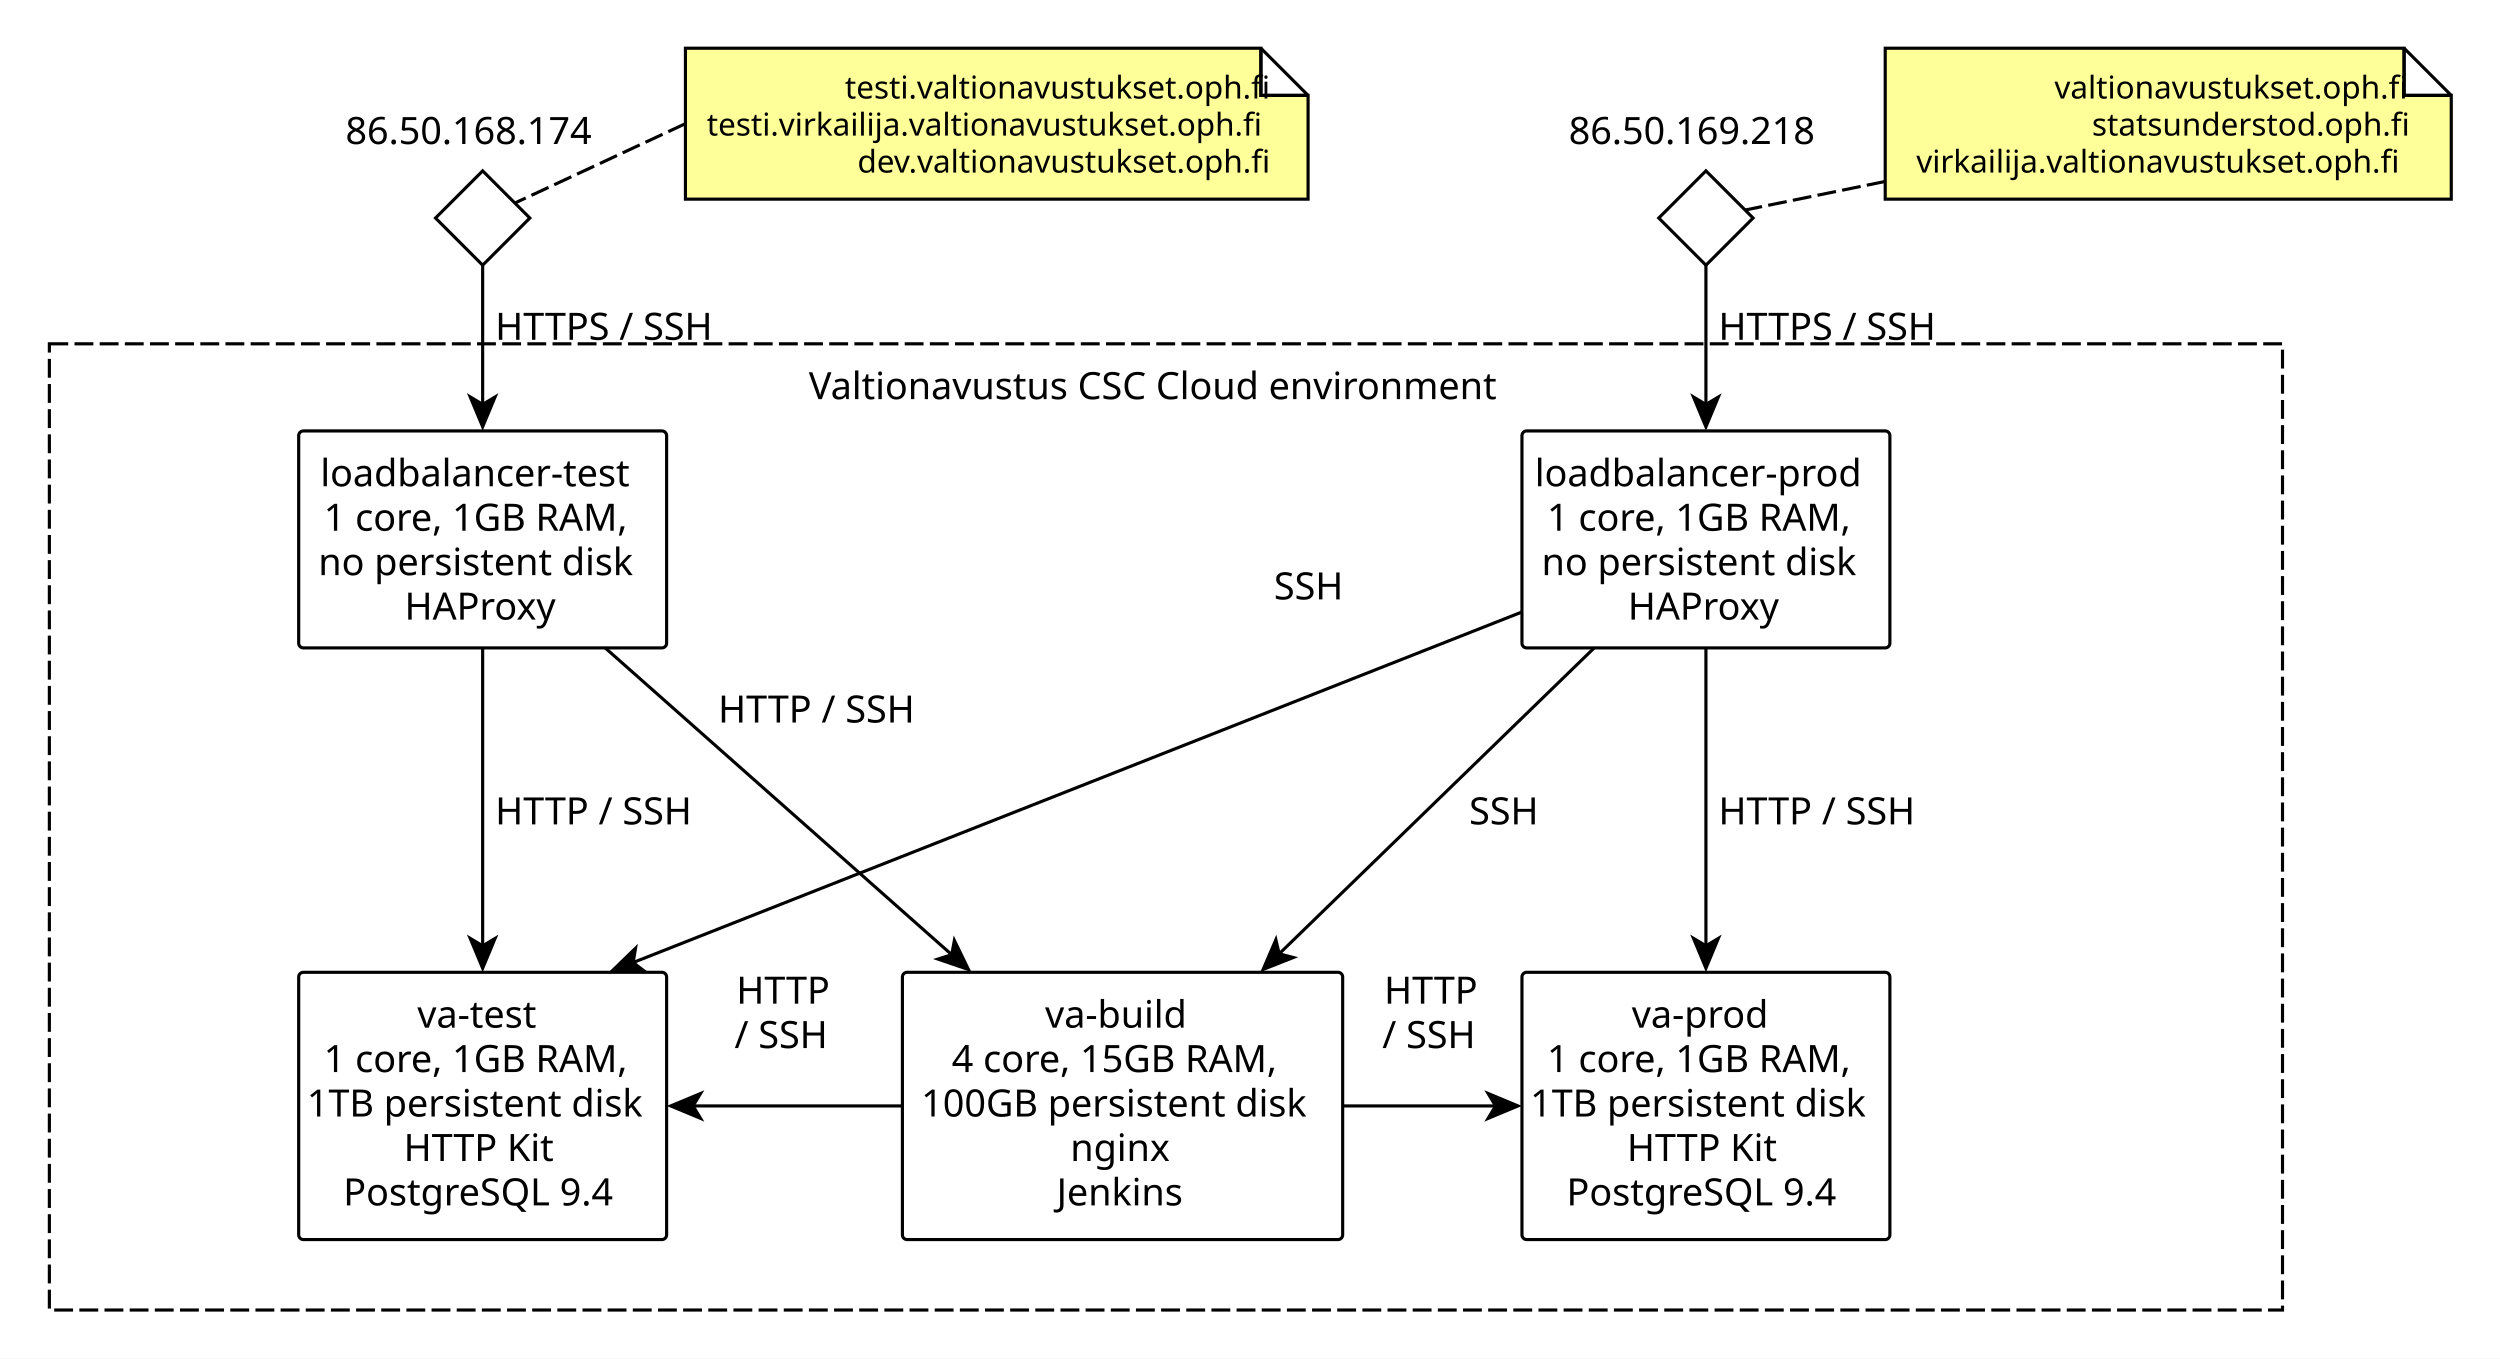
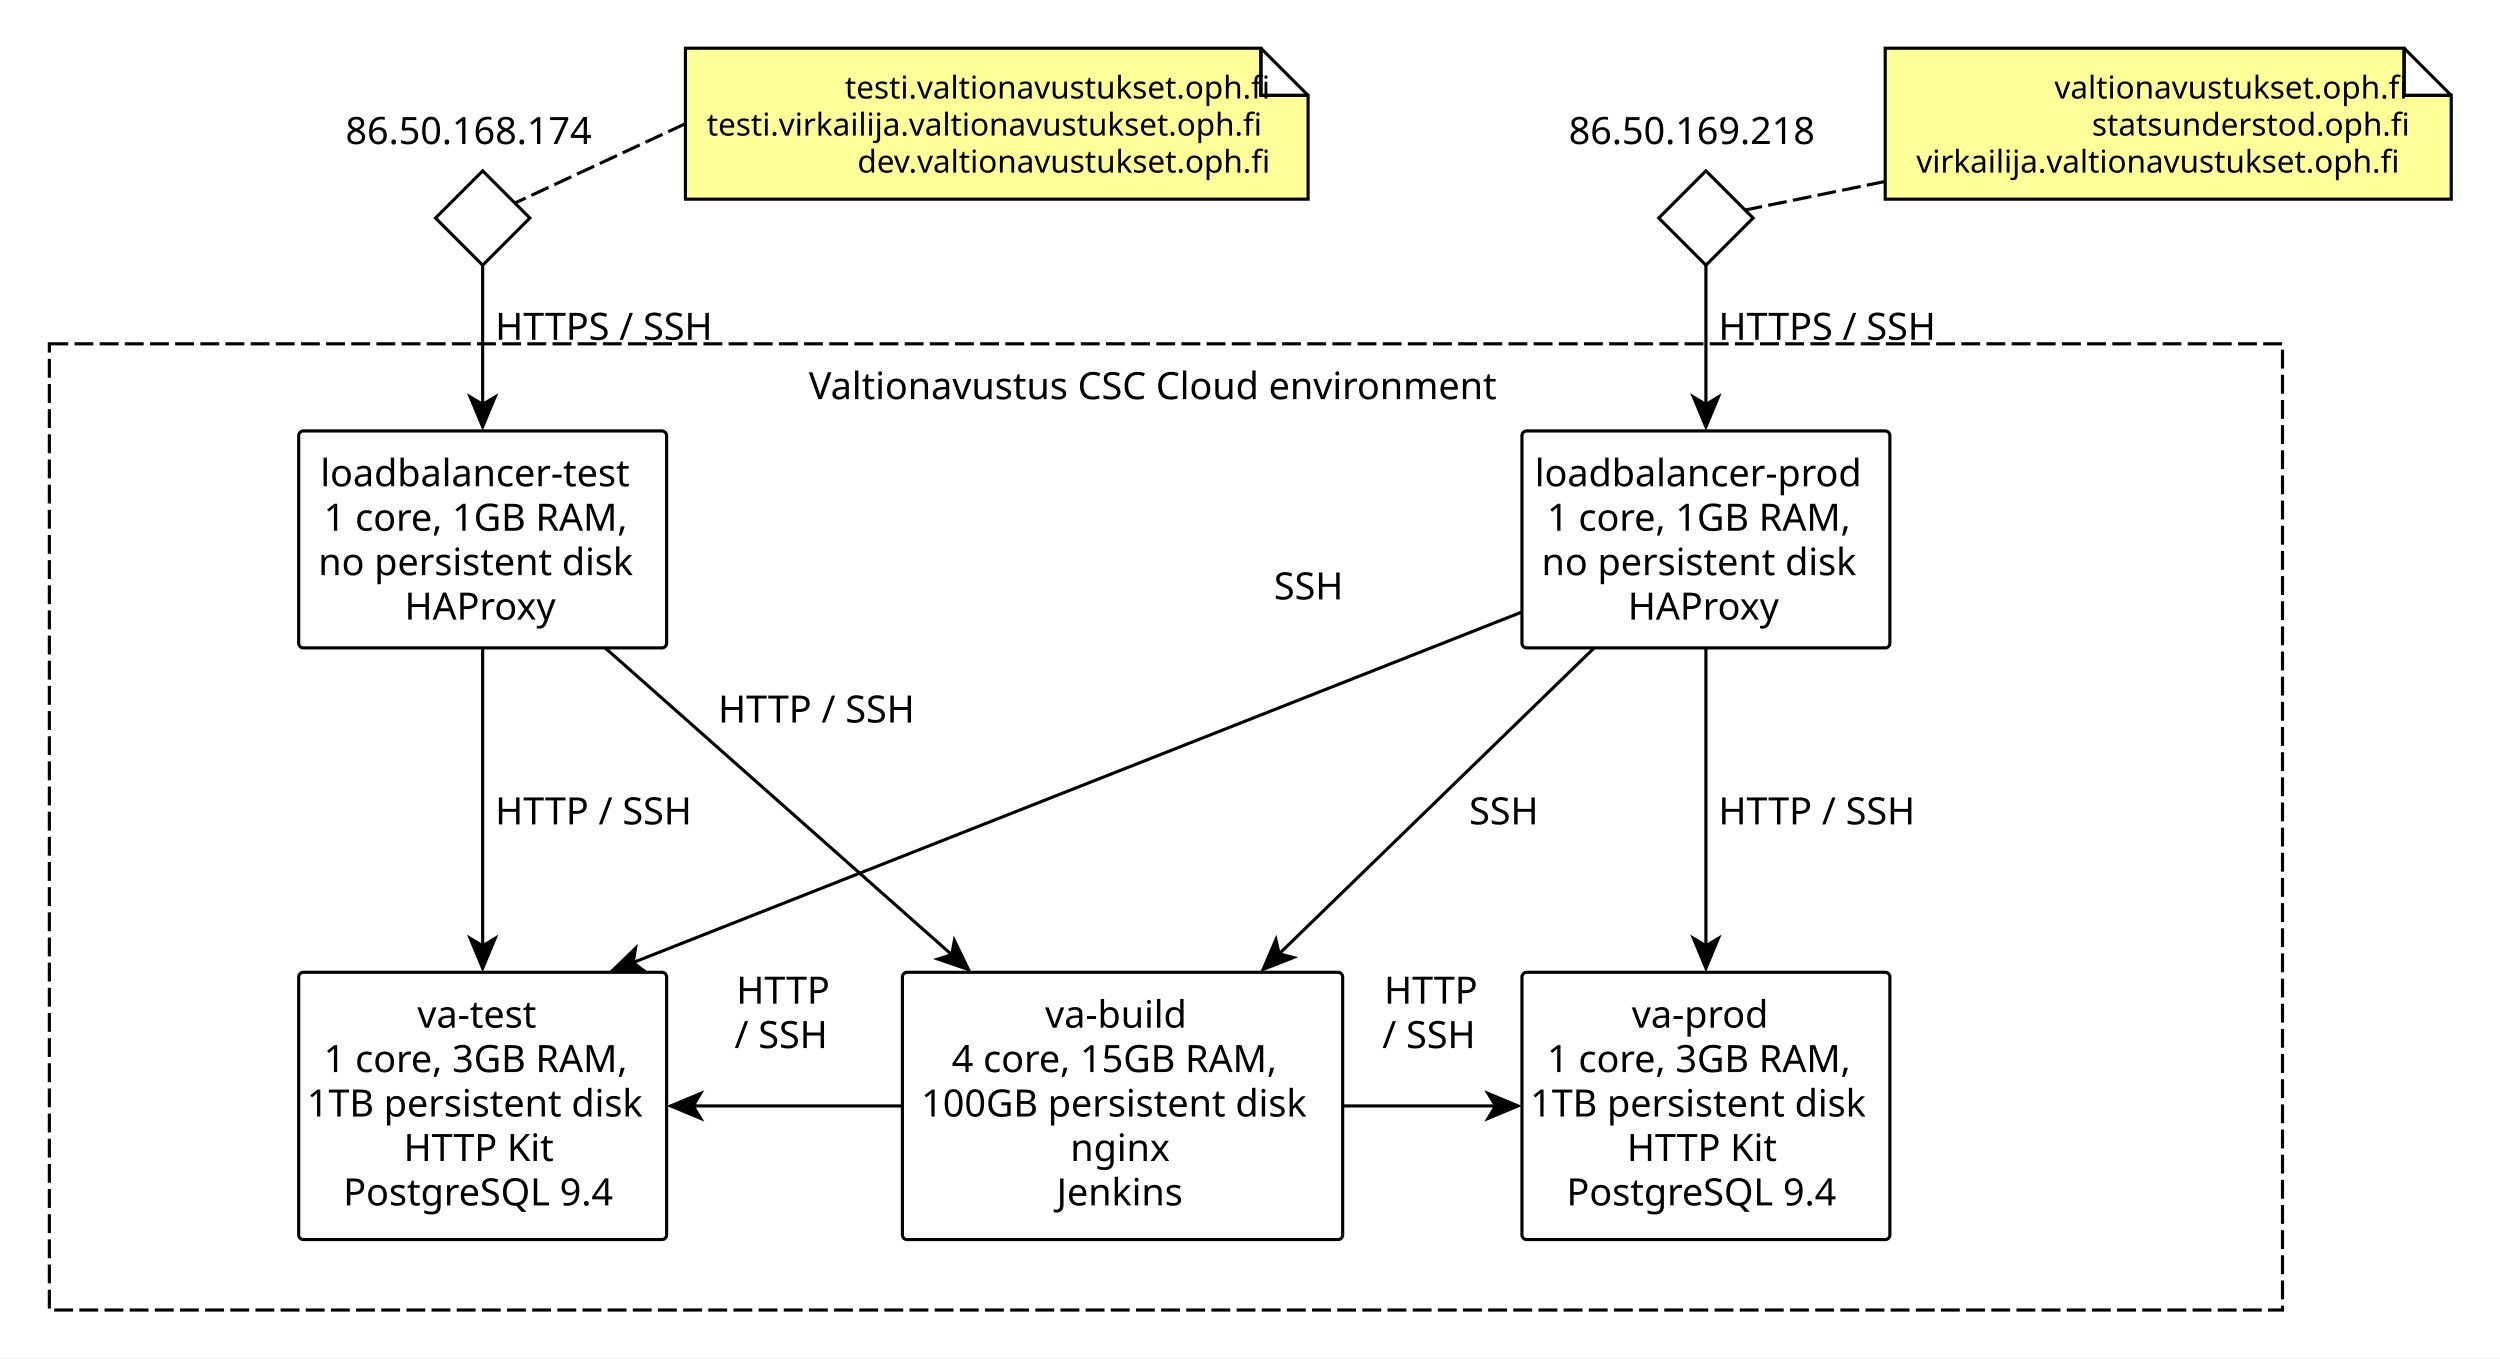
<svg xmlns="http://www.w3.org/2000/svg" fill-opacity="1" color-rendering="auto" color-interpolation="auto" text-rendering="auto" stroke="black" stroke-linecap="square" width="795" stroke-miterlimit="10" shape-rendering="auto" stroke-opacity="1" fill="black" stroke-dasharray="none" font-weight="normal" stroke-width="1" height="432" font-family="'Dialog'" font-style="normal" stroke-linejoin="miter" font-size="12px" stroke-dashoffset="0" image-rendering="auto">
  <defs id="genericDefs" />
  <g>
    <defs id="defs1">
      <linearGradient x1="418.983" gradientUnits="userSpaceOnUse" x2="452.491" y1="94.187" y2="132.226" id="linearGradient1" spreadMethod="pad">
        <stop stop-opacity="0.863" stop-color="rgb(255,255,255)" offset="0%" />
        <stop stop-opacity="0.126" stop-color="rgb(255,255,255)" offset="100%" />
      </linearGradient>
      <linearGradient x1="29.983" gradientUnits="userSpaceOnUse" x2="63.491" y1="94.187" y2="132.226" id="linearGradient2" spreadMethod="pad">
        <stop stop-opacity="0.863" stop-color="rgb(255,255,255)" offset="0%" />
        <stop stop-opacity="0.126" stop-color="rgb(255,255,255)" offset="100%" />
      </linearGradient>
      <linearGradient x1="29.983" gradientUnits="userSpaceOnUse" x2="55.404" y1="-77.963" y2="-41.214" id="linearGradient3" spreadMethod="pad">
        <stop stop-opacity="0.863" stop-color="rgb(255,255,255)" offset="0%" />
        <stop stop-opacity="0.126" stop-color="rgb(255,255,255)" offset="100%" />
      </linearGradient>
      <linearGradient x1="221.967" gradientUnits="userSpaceOnUse" x2="253.834" y1="94.187" y2="138.374" id="linearGradient4" spreadMethod="pad">
        <stop stop-opacity="0.863" stop-color="rgb(255,255,255)" offset="0%" />
        <stop stop-opacity="0.126" stop-color="rgb(255,255,255)" offset="100%" />
      </linearGradient>
      <linearGradient x1="418.983" gradientUnits="userSpaceOnUse" x2="444.404" y1="-77.963" y2="-41.214" id="linearGradient5" spreadMethod="pad">
        <stop stop-opacity="0.863" stop-color="rgb(255,255,255)" offset="0%" />
        <stop stop-opacity="0.126" stop-color="rgb(255,255,255)" offset="100%" />
      </linearGradient>
      <clipPath clipPathUnits="userSpaceOnUse" id="clipPath1">
        <path d="M0 0 L795 0 L795 432 L0 432 L0 0 Z" />
      </clipPath>
      <clipPath clipPathUnits="userSpaceOnUse" id="clipPath2">
        <path d="M-65 -215 L730 -215 L730 217 L-65 217 L-65 -215 Z" />
      </clipPath>
    </defs>
    <g fill="white" text-rendering="geometricPrecision" shape-rendering="geometricPrecision" transform="translate(65,215)" stroke="white">
      <rect x="-65" width="795" height="432" y="-215" clip-path="url(#clipPath2)" stroke="none" />
    </g>
    <g text-rendering="geometricPrecision" stroke-miterlimit="1.45" shape-rendering="geometricPrecision" font-family="sans-serif" transform="matrix(1,0,0,1,65,215)" stroke-linecap="butt">
      <text x="192.198" xml:space="preserve" y="-88.065" clip-path="url(#clipPath2)" stroke="none">Valtionavustus CSC Cloud environment</text>
      <rect x="-49.302" y="-105.667" clip-path="url(#clipPath2)" fill="none" width="710.139" stroke-dasharray="6,2" height="307.254" />
    </g>
    <g text-rendering="geometricPrecision" stroke-miterlimit="1.45" shape-rendering="geometricPrecision" transform="matrix(1,0,0,1,65,215)" stroke-linecap="butt">
      <rect x="418.983" y="94.187" clip-path="url(#clipPath2)" fill="none" width="117" rx="1.5" ry="1.5" height="85" />
    </g>
    <g fill="url(#linearGradient1)" text-rendering="geometricPrecision" shape-rendering="geometricPrecision" transform="matrix(1,0,0,1,65,215)" stroke="url(#linearGradient1)">
      <path d="M419.733 97.187 Q419.733 94.937 421.983 94.937 L492.033 94.937 Q494.283 94.937 494.283 97.187 Q494.283 99.437 459.258 130.437 Q424.233 161.437 421.983 161.437 Q419.733 161.437 419.733 159.187 Z" stroke="none" clip-path="url(#clipPath2)" />
    </g>
    <g text-rendering="geometricPrecision" stroke-miterlimit="1.45" shape-rendering="geometricPrecision" font-family="sans-serif" transform="matrix(1,0,0,1,65,215)" stroke-linecap="butt">
      <text x="453.899" xml:space="preserve" y="111.788" clip-path="url(#clipPath2)" stroke="none">va-prod</text>
-       <text x="426.958" xml:space="preserve" y="125.921" clip-path="url(#clipPath2)" stroke="none">1 core, 1GB RAM,</text>
+       <text x="426.958" xml:space="preserve" y="125.921" clip-path="url(#clipPath2)" stroke="none">1 core, 3GB RAM,</text>
      <text x="421.591" xml:space="preserve" y="140.054" clip-path="url(#clipPath2)" stroke="none">1TB persistent disk</text>
      <text x="452.376" xml:space="preserve" y="154.187" clip-path="url(#clipPath2)" stroke="none">HTTP Kit</text>
      <text x="433.163" xml:space="preserve" y="168.319" clip-path="url(#clipPath2)" stroke="none">PostgreSQL 9.4</text>
    </g>
    <g text-rendering="geometricPrecision" stroke-miterlimit="1.45" shape-rendering="geometricPrecision" transform="matrix(1,0,0,1,65,215)" stroke-linecap="butt">
      <rect x="29.983" y="94.187" clip-path="url(#clipPath2)" fill="none" width="117" rx="1.5" ry="1.5" height="85" />
    </g>
    <g fill="url(#linearGradient2)" text-rendering="geometricPrecision" shape-rendering="geometricPrecision" transform="matrix(1,0,0,1,65,215)" stroke="url(#linearGradient2)">
      <path d="M30.733 97.187 Q30.733 94.937 32.983 94.937 L103.033 94.937 Q105.283 94.937 105.283 97.187 Q105.283 99.437 70.258 130.437 Q35.233 161.437 32.983 161.437 Q30.733 161.437 30.733 159.187 Z" stroke="none" clip-path="url(#clipPath2)" />
    </g>
    <g text-rendering="geometricPrecision" stroke-miterlimit="1.45" shape-rendering="geometricPrecision" font-family="sans-serif" transform="matrix(1,0,0,1,65,215)" stroke-linecap="butt">
      <text x="67.703" xml:space="preserve" y="111.788" clip-path="url(#clipPath2)" stroke="none">va-test</text>
-       <text x="37.958" xml:space="preserve" y="125.921" clip-path="url(#clipPath2)" stroke="none">1 core, 1GB RAM,</text>
+       <text x="37.958" xml:space="preserve" y="125.921" clip-path="url(#clipPath2)" stroke="none">1 core, 3GB RAM,</text>
      <text x="32.591" xml:space="preserve" y="140.054" clip-path="url(#clipPath2)" stroke="none">1TB persistent disk</text>
      <text x="63.376" xml:space="preserve" y="154.187" clip-path="url(#clipPath2)" stroke="none">HTTP Kit</text>
      <text x="44.163" xml:space="preserve" y="168.319" clip-path="url(#clipPath2)" stroke="none">PostgreSQL 9.4</text>
    </g>
    <g text-rendering="geometricPrecision" stroke-miterlimit="1.45" shape-rendering="geometricPrecision" transform="matrix(1,0,0,1,65,215)" stroke-linecap="butt">
      <rect x="29.983" y="-77.963" clip-path="url(#clipPath2)" fill="none" width="117" rx="1.5" ry="1.5" height="69" />
    </g>
    <g fill="url(#linearGradient3)" text-rendering="geometricPrecision" shape-rendering="geometricPrecision" transform="matrix(1,0,0,1,65,215)" stroke="url(#linearGradient3)">
      <path d="M30.733 -74.963 Q30.733 -77.213 32.983 -77.213 L103.033 -77.213 Q105.283 -77.213 105.283 -74.963 Q105.283 -72.713 70.258 -48.113 Q35.233 -23.513 32.983 -23.513 Q30.733 -23.513 30.733 -25.763 Z" stroke="none" clip-path="url(#clipPath2)" />
    </g>
    <g text-rendering="geometricPrecision" stroke-miterlimit="1.45" shape-rendering="geometricPrecision" font-family="sans-serif" transform="matrix(1,0,0,1,65,215)" stroke-linecap="butt">
      <text x="36.88" xml:space="preserve" y="-60.361" clip-path="url(#clipPath2)" stroke="none">loadbalancer-test</text>
      <text x="37.958" xml:space="preserve" y="-46.228" clip-path="url(#clipPath2)" stroke="none">1 core, 1GB RAM,</text>
      <text x="36.221" xml:space="preserve" y="-32.096" clip-path="url(#clipPath2)" stroke="none">no persistent disk</text>
      <text x="63.663" xml:space="preserve" y="-17.963" clip-path="url(#clipPath2)" stroke="none">HAProxy</text>
    </g>
    <g text-rendering="geometricPrecision" stroke-miterlimit="1.45" shape-rendering="geometricPrecision" transform="matrix(1,0,0,1,65,215)" stroke-linecap="butt">
      <rect x="221.967" y="94.187" clip-path="url(#clipPath2)" fill="none" width="140" rx="1.5" ry="1.5" height="85" />
    </g>
    <g fill="url(#linearGradient4)" text-rendering="geometricPrecision" shape-rendering="geometricPrecision" transform="matrix(1,0,0,1,65,215)" stroke="url(#linearGradient4)">
      <path d="M222.717 97.187 Q222.717 94.937 224.967 94.937 L309.967 94.937 Q312.217 94.937 312.217 97.187 Q312.217 99.437 269.717 130.437 Q227.217 161.437 224.967 161.437 Q222.717 161.437 222.717 159.187 Z" stroke="none" clip-path="url(#clipPath2)" />
    </g>
    <g text-rendering="geometricPrecision" stroke-miterlimit="1.45" shape-rendering="geometricPrecision" font-family="sans-serif" transform="matrix(1,0,0,1,65,215)" stroke-linecap="butt">
      <text x="267.331" xml:space="preserve" y="111.788" clip-path="url(#clipPath2)" stroke="none">va-build</text>
      <text x="237.647" xml:space="preserve" y="125.921" clip-path="url(#clipPath2)" stroke="none">4 core, 15GB RAM,</text>
      <text x="227.944" xml:space="preserve" y="140.054" clip-path="url(#clipPath2)" stroke="none">100GB persistent disk</text>
      <text x="275.364" xml:space="preserve" y="154.187" clip-path="url(#clipPath2)" stroke="none">nginx</text>
      <text x="271.011" xml:space="preserve" y="168.319" clip-path="url(#clipPath2)" stroke="none">Jenkins</text>
    </g>
    <g text-rendering="geometricPrecision" stroke-miterlimit="1.45" shape-rendering="geometricPrecision" transform="matrix(1,0,0,1,65,215)" stroke-linecap="butt">
      <rect x="418.983" y="-77.963" clip-path="url(#clipPath2)" fill="none" width="117" rx="1.5" ry="1.5" height="69" />
    </g>
    <g fill="url(#linearGradient5)" text-rendering="geometricPrecision" shape-rendering="geometricPrecision" transform="matrix(1,0,0,1,65,215)" stroke="url(#linearGradient5)">
      <path d="M419.733 -74.963 Q419.733 -77.213 421.983 -77.213 L492.033 -77.213 Q494.283 -77.213 494.283 -74.963 Q494.283 -72.713 459.258 -48.113 Q424.233 -23.513 421.983 -23.513 Q419.733 -23.513 419.733 -25.763 Z" stroke="none" clip-path="url(#clipPath2)" />
    </g>
    <g text-rendering="geometricPrecision" stroke-miterlimit="1.45" shape-rendering="geometricPrecision" font-family="sans-serif" transform="matrix(1,0,0,1,65,215)" stroke-linecap="butt">
      <text x="423.076" xml:space="preserve" y="-60.361" clip-path="url(#clipPath2)" stroke="none">loadbalancer-prod</text>
      <text x="426.958" xml:space="preserve" y="-46.228" clip-path="url(#clipPath2)" stroke="none">1 core, 1GB RAM,</text>
      <text x="425.221" xml:space="preserve" y="-32.096" clip-path="url(#clipPath2)" stroke="none">no persistent disk</text>
      <text x="452.663" xml:space="preserve" y="-17.963" clip-path="url(#clipPath2)" stroke="none">HAProxy</text>
    </g>
    <g fill="white" text-rendering="geometricPrecision" shape-rendering="geometricPrecision" transform="matrix(1,0,0,1,65,215)" stroke="white">
      <path d="M462.483 -145.667 L477.483 -160.667 L492.483 -145.667 L477.483 -130.667 Z" fill-rule="evenodd" clip-path="url(#clipPath2)" stroke="none" />
    </g>
    <g text-rendering="geometricPrecision" stroke-miterlimit="1.45" shape-rendering="geometricPrecision" font-family="sans-serif" transform="matrix(1,0,0,1,65,215)" stroke-linecap="butt">
      <text x="433.849" xml:space="preserve" y="-169.198" clip-path="url(#clipPath2)" stroke="none">86.50.169.218</text>
      <path fill="none" d="M462.483 -145.667 L477.483 -160.667 L492.483 -145.667 L477.483 -130.667 Z" clip-path="url(#clipPath2)" fill-rule="evenodd" />
    </g>
    <g fill="white" text-rendering="geometricPrecision" shape-rendering="geometricPrecision" transform="matrix(1,0,0,1,65,215)" stroke="white">
      <path d="M73.483 -145.667 L88.483 -160.667 L103.483 -145.667 L88.483 -130.667 Z" fill-rule="evenodd" clip-path="url(#clipPath2)" stroke="none" />
    </g>
    <g text-rendering="geometricPrecision" stroke-miterlimit="1.45" shape-rendering="geometricPrecision" font-family="sans-serif" transform="matrix(1,0,0,1,65,215)" stroke-linecap="butt">
      <text x="44.849" xml:space="preserve" y="-169.198" clip-path="url(#clipPath2)" stroke="none">86.50.168.174</text>
      <path fill="none" d="M73.483 -145.667 L88.483 -160.667 L103.483 -145.667 L88.483 -130.667 Z" clip-path="url(#clipPath2)" fill-rule="evenodd" />
    </g>
    <g fill="rgb(255,255,153)" text-rendering="geometricPrecision" shape-rendering="geometricPrecision" transform="matrix(1,0,0,1,65,215)" stroke="rgb(255,255,153)">
      <path d="M534.5 -199.667 L699.5 -199.667 L699.5 -184.667 L714.5 -184.667 L714.5 -151.667 L534.5 -151.667 Z" stroke="none" clip-path="url(#clipPath2)" />
      <path fill="white" d="M699.5 -199.667 L699.5 -184.667 L714.5 -184.667 Z" clip-path="url(#clipPath2)" fill-rule="evenodd" stroke="none" />
    </g>
    <g text-rendering="geometricPrecision" stroke-miterlimit="1.45" shape-rendering="geometricPrecision" transform="matrix(1,0,0,1,65,215)" stroke-linecap="butt">
      <path fill="none" d="M534.5 -199.667 L699.5 -199.667 L699.5 -184.667 L714.5 -184.667 L714.5 -151.667 L534.5 -151.667 Z" clip-path="url(#clipPath2)" />
      <path fill="none" d="M699.5 -199.667 L699.5 -184.667 L714.5 -184.667 Z" clip-path="url(#clipPath2)" fill-rule="evenodd" />
      <text x="588.309" font-size="10px" y="-183.665" clip-path="url(#clipPath2)" font-family="sans-serif" stroke="none" xml:space="preserve">valtionavustukset.oph.fi</text>
      <text x="600.237" font-size="10px" y="-171.887" clip-path="url(#clipPath2)" font-family="sans-serif" stroke="none" xml:space="preserve">statsunderstod.oph.fi</text>
      <text x="544.383" font-size="10px" y="-160.11" clip-path="url(#clipPath2)" font-family="sans-serif" stroke="none" xml:space="preserve">virkailija.valtionavustukset.oph.fi</text>
    </g>
    <g fill="rgb(255,255,153)" text-rendering="geometricPrecision" shape-rendering="geometricPrecision" transform="matrix(1,0,0,1,65,215)" stroke="rgb(255,255,153)">
      <path d="M152.967 -199.667 L335.967 -199.667 L335.967 -184.667 L350.967 -184.667 L350.967 -151.667 L152.967 -151.667 Z" stroke="none" clip-path="url(#clipPath2)" />
      <path fill="white" d="M335.967 -199.667 L335.967 -184.667 L350.967 -184.667 Z" clip-path="url(#clipPath2)" fill-rule="evenodd" stroke="none" />
    </g>
    <g text-rendering="geometricPrecision" stroke-miterlimit="1.45" shape-rendering="geometricPrecision" transform="matrix(1,0,0,1,65,215)" stroke-linecap="butt">
      <path fill="none" d="M152.967 -199.667 L335.967 -199.667 L335.967 -184.667 L350.967 -184.667 L350.967 -151.667 L152.967 -151.667 Z" clip-path="url(#clipPath2)" />
      <path fill="none" d="M335.967 -199.667 L335.967 -184.667 L350.967 -184.667 Z" clip-path="url(#clipPath2)" fill-rule="evenodd" />
      <text x="203.673" font-size="10px" y="-183.665" clip-path="url(#clipPath2)" font-family="sans-serif" stroke="none" xml:space="preserve">testi.valtionavustukset.oph.fi</text>
      <text x="159.748" font-size="10px" y="-171.887" clip-path="url(#clipPath2)" font-family="sans-serif" stroke="none" xml:space="preserve">testi.virkailija.valtionavustukset.oph.fi</text>
      <text x="207.672" font-size="10px" y="-160.11" clip-path="url(#clipPath2)" font-family="sans-serif" stroke="none" xml:space="preserve">dev.valtionavustukset.oph.fi</text>
      <path fill="none" d="M88.483 -8.937 L88.483 86.201" clip-path="url(#clipPath2)" />
      <path d="M88.483 94.201 L93.483 82.201 L88.483 85.201 L83.483 82.201 Z" clip-path="url(#clipPath2)" stroke="none" />
      <text x="92.483" xml:space="preserve" y="47.147" clip-path="url(#clipPath2)" font-family="sans-serif" stroke="none">HTTP / SSH</text>
      <path fill="none" d="M127.456 -8.959 L237.961 88.874" clip-path="url(#clipPath2)" />
      <path d="M243.951 94.177 L238.281 82.479 L237.212 88.211 L231.652 89.966 Z" clip-path="url(#clipPath2)" stroke="none" />
      <text x="163.37" xml:space="preserve" y="14.764" clip-path="url(#clipPath2)" font-family="sans-serif" stroke="none">HTTP / SSH</text>
      <path fill="none" d="M221.97 136.687 L154.981 136.687" clip-path="url(#clipPath2)" />
      <path d="M146.981 136.687 L158.981 141.687 L155.981 136.687 L158.981 131.687 Z" clip-path="url(#clipPath2)" stroke="none" />
      <text x="169.161" xml:space="preserve" y="104.155" clip-path="url(#clipPath2)" font-family="sans-serif" stroke="none">HTTP</text>
      <text x="168.558" xml:space="preserve" y="118.288" clip-path="url(#clipPath2)" font-family="sans-serif" stroke="none">/ SSH</text>
      <path fill="none" d="M361.943 136.687 L411.008 136.687" clip-path="url(#clipPath2)" />
      <path d="M419.008 136.687 L407.008 131.687 L410.008 136.687 L407.008 141.687 Z" clip-path="url(#clipPath2)" stroke="none" />
      <text x="375.161" xml:space="preserve" y="104.155" clip-path="url(#clipPath2)" font-family="sans-serif" stroke="none">HTTP</text>
      <text x="374.558" xml:space="preserve" y="118.288" clip-path="url(#clipPath2)" font-family="sans-serif" stroke="none">/ SSH</text>
      <path fill="none" d="M477.483 -8.95 L477.483 86.186" clip-path="url(#clipPath2)" />
      <path d="M477.483 94.186 L482.483 82.186 L477.483 85.186 L472.483 82.186 Z" clip-path="url(#clipPath2)" stroke="none" />
      <text x="481.483" xml:space="preserve" y="47.147" clip-path="url(#clipPath2)" font-family="sans-serif" stroke="none">HTTP / SSH</text>
      <path fill="none" d="M441.952 -8.959 L341.482 88.604" clip-path="url(#clipPath2)" />
      <path d="M335.743 94.177 L347.835 89.404 L342.2 87.907 L340.868 82.23 Z" clip-path="url(#clipPath2)" stroke="none" />
      <text x="402.181" xml:space="preserve" y="47.147" clip-path="url(#clipPath2)" font-family="sans-serif" stroke="none">SSH</text>
      <path fill="none" d="M418.995 -20.395 L135.952 91.237" clip-path="url(#clipPath2)" />
      <path d="M128.51 94.172 L141.508 94.421 L136.883 90.87 L137.839 85.118 Z" clip-path="url(#clipPath2)" stroke="none" />
      <text x="340.101" xml:space="preserve" y="-24.391" clip-path="url(#clipPath2)" font-family="sans-serif" stroke="none">SSH</text>
      <path fill="none" d="M477.483 -130.691 L477.483 -85.963" clip-path="url(#clipPath2)" />
      <path d="M477.483 -77.963 L482.483 -89.963 L477.483 -86.963 L472.483 -89.963 Z" clip-path="url(#clipPath2)" stroke="none" />
      <text x="481.483" xml:space="preserve" y="-106.94" clip-path="url(#clipPath2)" font-family="sans-serif" stroke="none">HTTPS / SSH</text>
      <path fill="none" d="M88.483 -130.645 L88.483 -85.987" clip-path="url(#clipPath2)" />
      <path d="M88.483 -77.987 L93.483 -89.987 L88.483 -86.987 L83.483 -89.987 Z" clip-path="url(#clipPath2)" stroke="none" />
      <text x="92.483" xml:space="preserve" y="-106.94" clip-path="url(#clipPath2)" font-family="sans-serif" stroke="none">HTTPS / SSH</text>
      <path fill="none" stroke-dasharray="6,2" d="M534.517 -157.305 L489.932 -148.207" clip-path="url(#clipPath2)" />
      <path fill="none" stroke-dasharray="6,2" d="M152.946 -175.667 L98.713 -150.427" clip-path="url(#clipPath2)" />
    </g>
  </g>
</svg>
